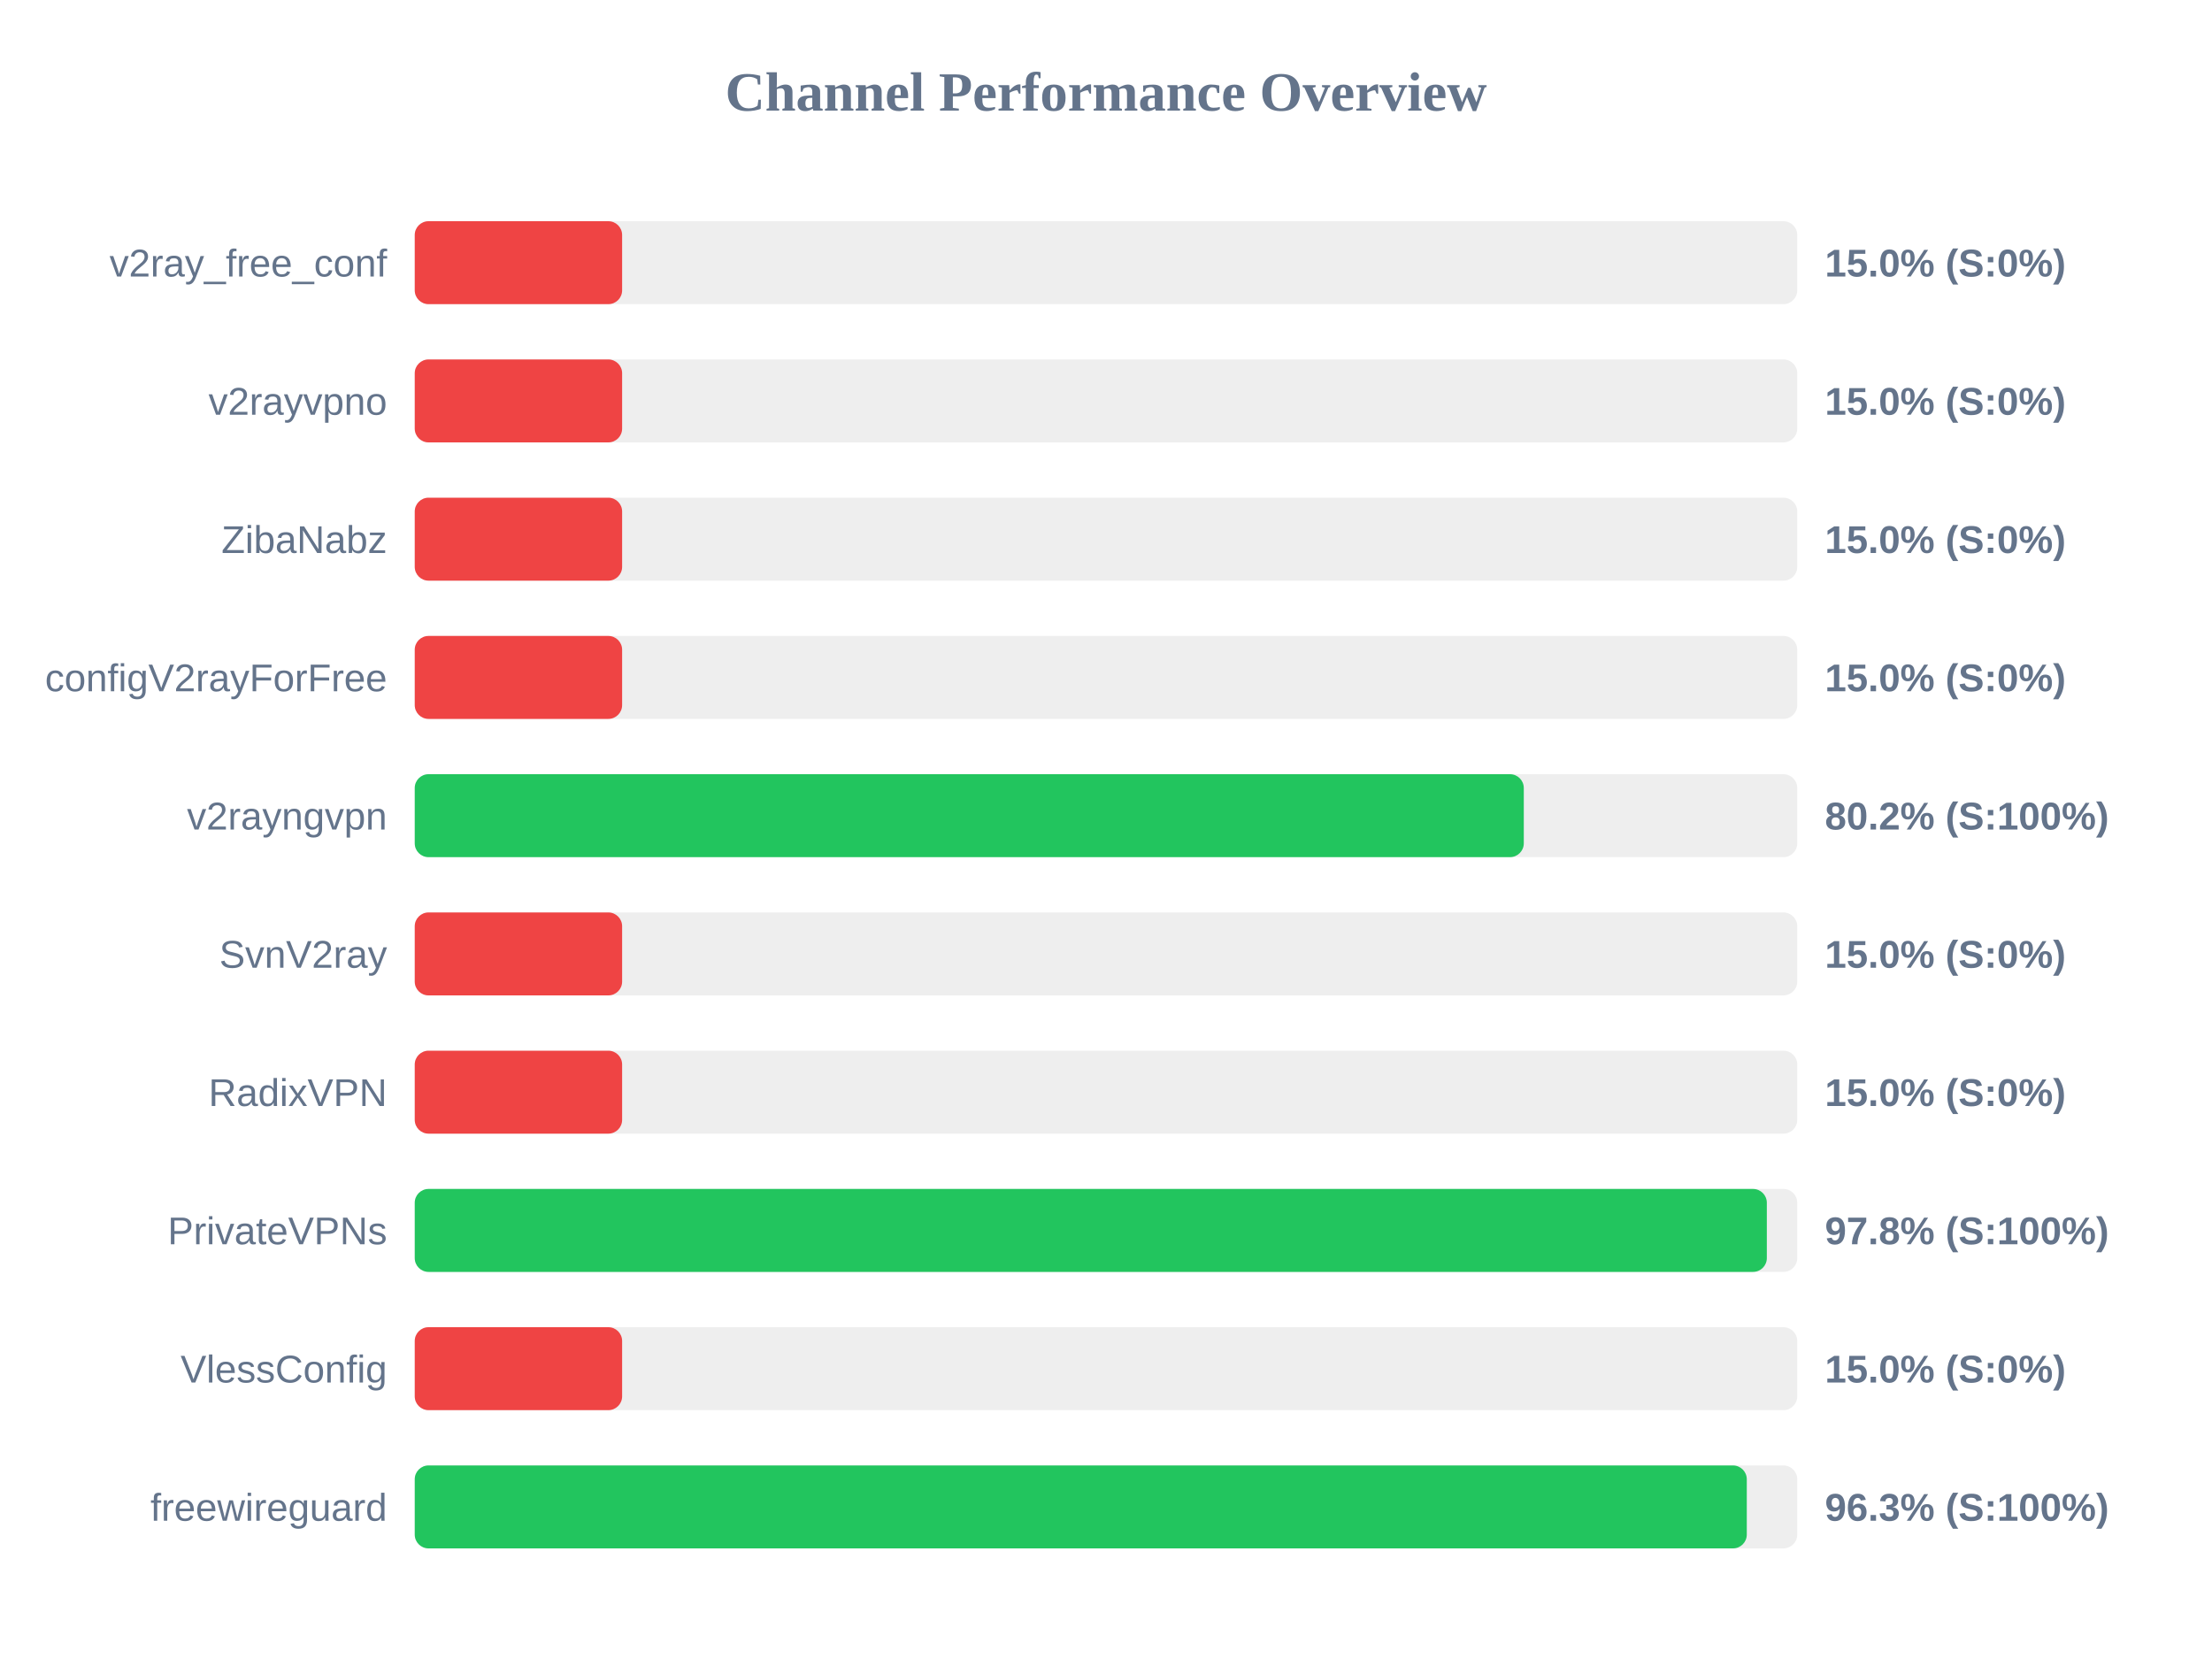
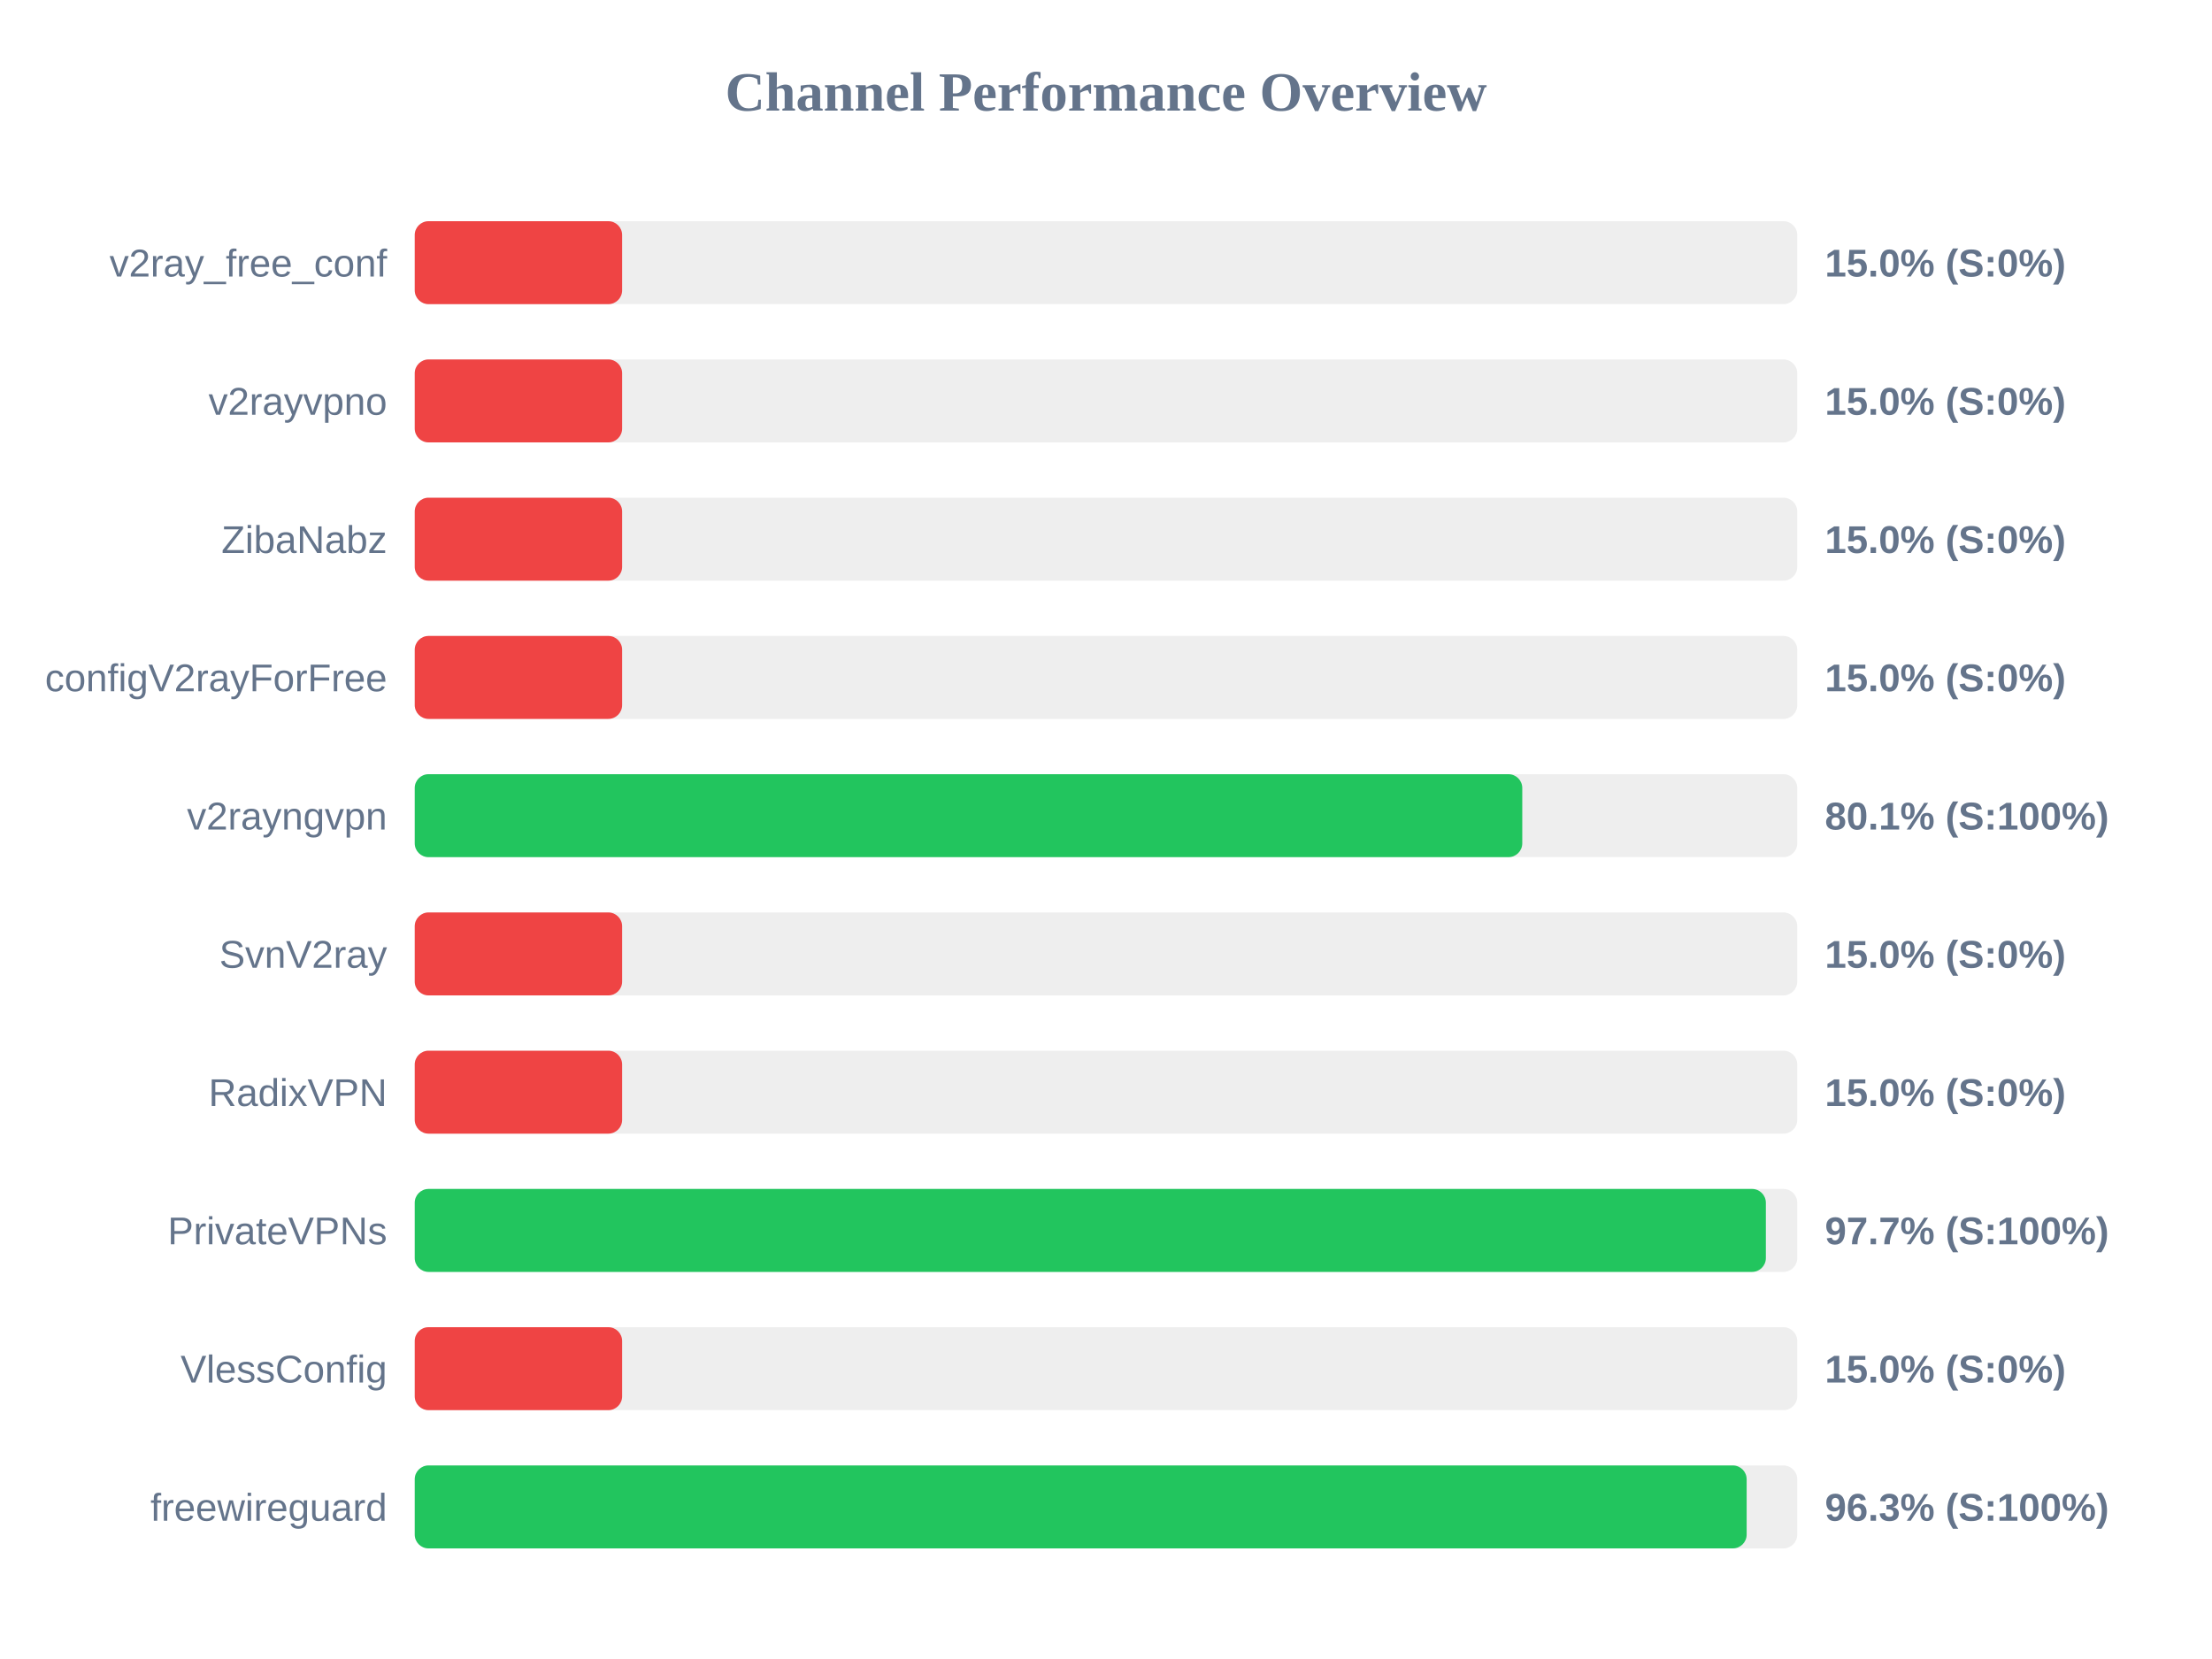
<svg xmlns="http://www.w3.org/2000/svg" width="800" height="600" version="1.1">
  <style>
        .row { font: 14px Arial; fill: #64748b; }
        .score { font: bold 14px Arial; fill: #64748b; }
    </style>
  <text x="400" y="40" text-anchor="middle" font-size="20px" font-weight="bold" fill="#64748b">Channel Performance Overview</text>
  <rect x="150" y="80" width="500" height="30" fill="#eee" rx="5" />
  <rect x="150" y="80" width="75.0" height="30" fill="#ef4444" rx="5" />
  <text x="140" y="100" text-anchor="end" class="row">v2ray_free_conf</text>
  <text x="660" y="100" text-anchor="start" class="score">15.0% (S:0%)</text>
  <rect x="150" y="130" width="500" height="30" fill="#eee" rx="5" />
  <rect x="150" y="130" width="75.0" height="30" fill="#ef4444" rx="5" />
  <text x="140" y="150" text-anchor="end" class="row">v2rayvpno</text>
  <text x="660" y="150" text-anchor="start" class="score">15.0% (S:0%)</text>
  <rect x="150" y="180" width="500" height="30" fill="#eee" rx="5" />
  <rect x="150" y="180" width="75.0" height="30" fill="#ef4444" rx="5" />
  <text x="140" y="200" text-anchor="end" class="row">ZibaNabz</text>
  <text x="660" y="200" text-anchor="start" class="score">15.0% (S:0%)</text>
  <rect x="150" y="230" width="500" height="30" fill="#eee" rx="5" />
  <rect x="150" y="230" width="75.0" height="30" fill="#ef4444" rx="5" />
  <text x="140" y="250" text-anchor="end" class="row">configV2rayForFree</text>
  <text x="660" y="250" text-anchor="start" class="score">15.0% (S:0%)</text>
  <rect x="150" y="280" width="500" height="30" fill="#eee" rx="5" />
-   <rect x="150" y="280" width="401.1" height="30" fill="#22c55e" rx="5" />
+   <rect x="150" y="280" width="400.55" height="30" fill="#22c55e" rx="5" />
  <text x="140" y="300" text-anchor="end" class="row">v2rayngvpn</text>
-   <text x="660" y="300" text-anchor="start" class="score">80.2% (S:100%)</text>
+   <text x="660" y="300" text-anchor="start" class="score">80.1% (S:100%)</text>
  <rect x="150" y="330" width="500" height="30" fill="#eee" rx="5" />
  <rect x="150" y="330" width="75.0" height="30" fill="#ef4444" rx="5" />
  <text x="140" y="350" text-anchor="end" class="row">SvnV2ray</text>
  <text x="660" y="350" text-anchor="start" class="score">15.0% (S:0%)</text>
  <rect x="150" y="380" width="500" height="30" fill="#eee" rx="5" />
  <rect x="150" y="380" width="75.0" height="30" fill="#ef4444" rx="5" />
  <text x="140" y="400" text-anchor="end" class="row">RadixVPN</text>
  <text x="660" y="400" text-anchor="start" class="score">15.0% (S:0%)</text>
  <rect x="150" y="430" width="500" height="30" fill="#eee" rx="5" />
-   <rect x="150" y="430" width="489.0" height="30" fill="#22c55e" rx="5" />
+   <rect x="150" y="430" width="488.65" height="30" fill="#22c55e" rx="5" />
  <text x="140" y="450" text-anchor="end" class="row">PrivateVPNs</text>
-   <text x="660" y="450" text-anchor="start" class="score">97.8% (S:100%)</text>
+   <text x="660" y="450" text-anchor="start" class="score">97.7% (S:100%)</text>
  <rect x="150" y="480" width="500" height="30" fill="#eee" rx="5" />
  <rect x="150" y="480" width="75.0" height="30" fill="#ef4444" rx="5" />
  <text x="140" y="500" text-anchor="end" class="row">VlessConfig</text>
  <text x="660" y="500" text-anchor="start" class="score">15.0% (S:0%)</text>
  <rect x="150" y="530" width="500" height="30" fill="#eee" rx="5" />
-   <rect x="150" y="530" width="481.75" height="30" fill="#22c55e" rx="5" />
+   <rect x="150" y="530" width="481.7" height="30" fill="#22c55e" rx="5" />
  <text x="140" y="550" text-anchor="end" class="row">freewireguard</text>
  <text x="660" y="550" text-anchor="start" class="score">96.3% (S:100%)</text>
</svg>
